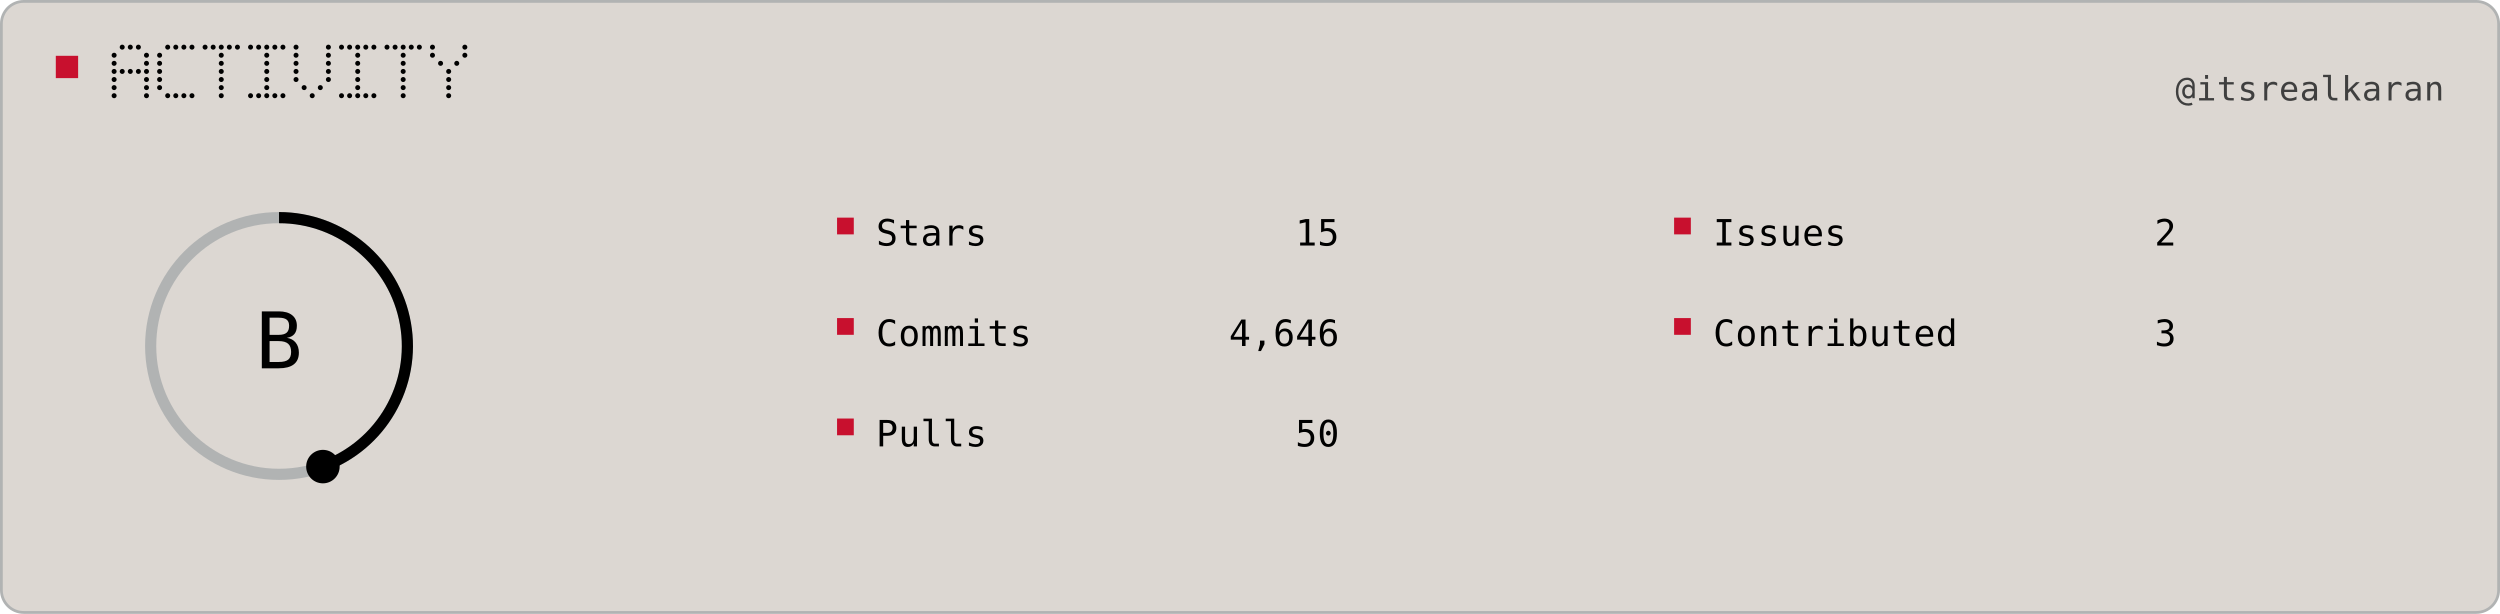
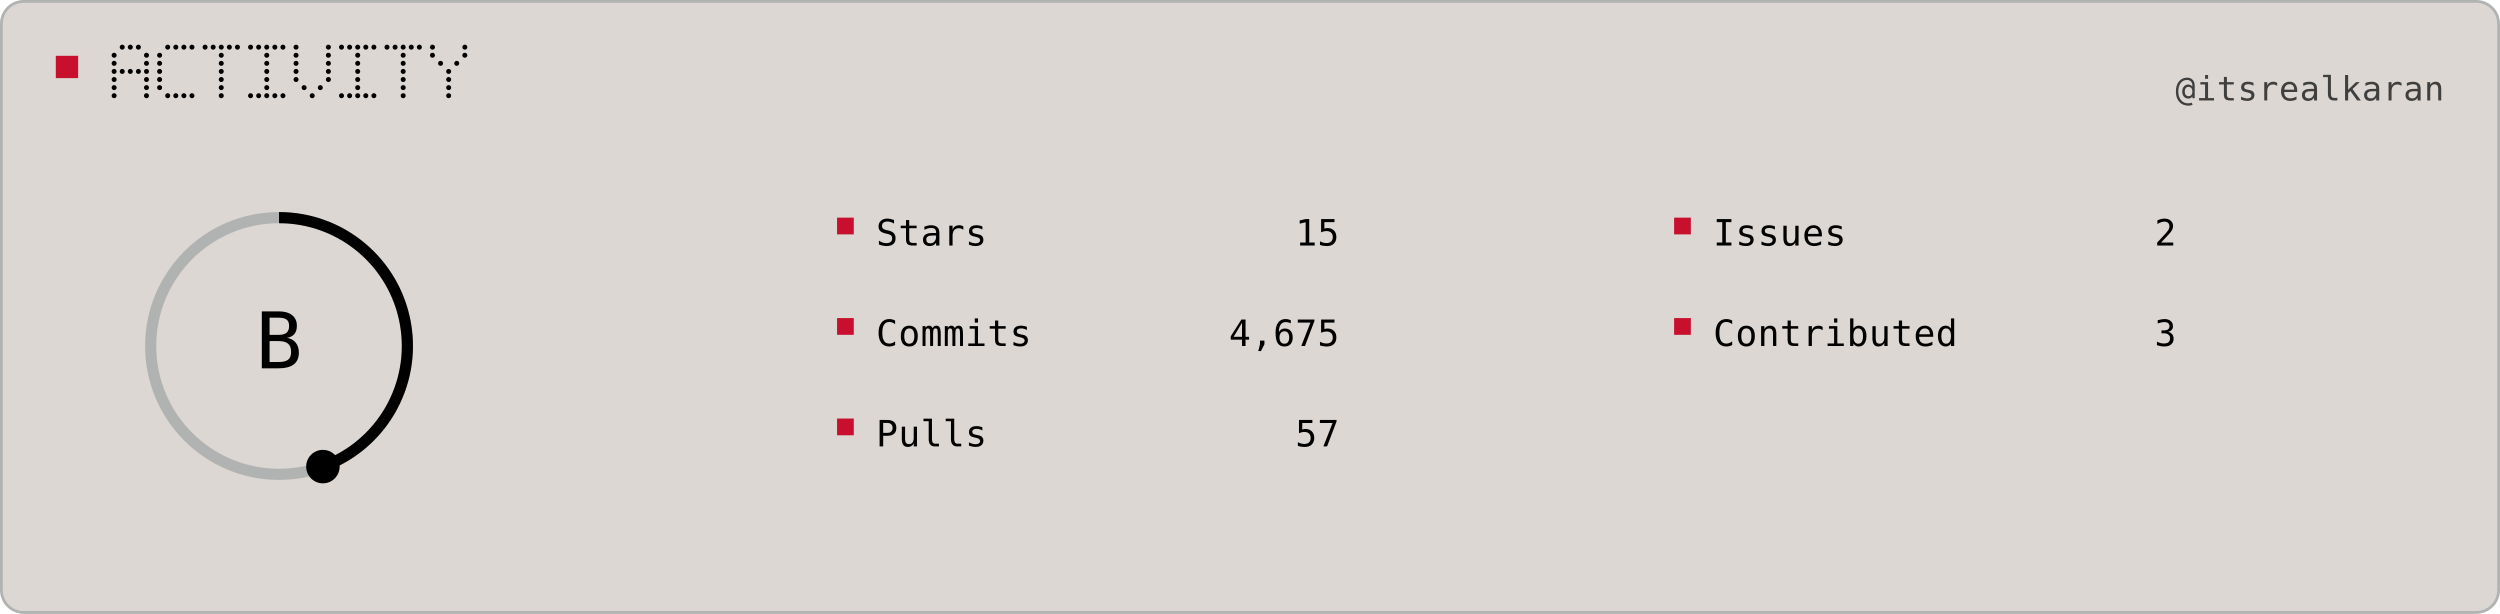
<svg xmlns="http://www.w3.org/2000/svg" width="896" height="220" viewBox="0 0 896 220" role="img">
  <rect x="0.5" y="0.5" width="895" height="219" rx="8" fill="#DCD7D2" stroke="#B1B3B3" />
  <rect x="20" y="20" width="8" height="8" fill="#C8102E" />
  <circle cx="43.8" cy="16.9" r="0.90" fill="#000000" />
  <circle cx="46.7" cy="16.9" r="0.90" fill="#000000" />
  <circle cx="49.6" cy="16.9" r="0.90" fill="#000000" />
  <circle cx="40.9" cy="19.8" r="0.90" fill="#000000" />
  <circle cx="52.5" cy="19.8" r="0.90" fill="#000000" />
  <circle cx="40.9" cy="22.7" r="0.90" fill="#000000" />
  <circle cx="52.5" cy="22.7" r="0.90" fill="#000000" />
  <circle cx="40.9" cy="25.6" r="0.90" fill="#000000" />
  <circle cx="43.8" cy="25.6" r="0.90" fill="#000000" />
  <circle cx="46.7" cy="25.6" r="0.90" fill="#000000" />
  <circle cx="49.6" cy="25.6" r="0.90" fill="#000000" />
  <circle cx="52.5" cy="25.6" r="0.90" fill="#000000" />
  <circle cx="40.9" cy="28.5" r="0.90" fill="#000000" />
  <circle cx="52.5" cy="28.5" r="0.90" fill="#000000" />
  <circle cx="40.9" cy="31.4" r="0.90" fill="#000000" />
  <circle cx="52.5" cy="31.4" r="0.90" fill="#000000" />
  <circle cx="40.9" cy="34.3" r="0.90" fill="#000000" />
  <circle cx="52.5" cy="34.3" r="0.90" fill="#000000" />
  <circle cx="60.1" cy="16.9" r="0.90" fill="#000000" />
  <circle cx="63.0" cy="16.9" r="0.90" fill="#000000" />
  <circle cx="65.9" cy="16.9" r="0.90" fill="#000000" />
  <circle cx="68.8" cy="16.9" r="0.90" fill="#000000" />
  <circle cx="57.2" cy="19.8" r="0.90" fill="#000000" />
  <circle cx="57.2" cy="22.7" r="0.90" fill="#000000" />
  <circle cx="57.2" cy="25.6" r="0.90" fill="#000000" />
  <circle cx="57.2" cy="28.5" r="0.90" fill="#000000" />
  <circle cx="57.2" cy="31.4" r="0.90" fill="#000000" />
  <circle cx="60.1" cy="34.3" r="0.90" fill="#000000" />
  <circle cx="63.0" cy="34.3" r="0.90" fill="#000000" />
  <circle cx="65.9" cy="34.3" r="0.90" fill="#000000" />
  <circle cx="68.8" cy="34.3" r="0.90" fill="#000000" />
  <circle cx="73.5" cy="16.9" r="0.90" fill="#000000" />
  <circle cx="76.4" cy="16.9" r="0.90" fill="#000000" />
  <circle cx="79.3" cy="16.9" r="0.90" fill="#000000" />
  <circle cx="82.2" cy="16.9" r="0.90" fill="#000000" />
  <circle cx="85.1" cy="16.9" r="0.90" fill="#000000" />
  <circle cx="79.3" cy="19.8" r="0.90" fill="#000000" />
  <circle cx="79.3" cy="22.7" r="0.90" fill="#000000" />
  <circle cx="79.3" cy="25.6" r="0.90" fill="#000000" />
  <circle cx="79.3" cy="28.5" r="0.90" fill="#000000" />
  <circle cx="79.3" cy="31.4" r="0.90" fill="#000000" />
  <circle cx="79.3" cy="34.3" r="0.90" fill="#000000" />
  <circle cx="89.8" cy="16.9" r="0.90" fill="#000000" />
  <circle cx="92.7" cy="16.9" r="0.90" fill="#000000" />
  <circle cx="95.6" cy="16.9" r="0.90" fill="#000000" />
  <circle cx="98.5" cy="16.9" r="0.90" fill="#000000" />
  <circle cx="101.4" cy="16.9" r="0.90" fill="#000000" />
  <circle cx="95.6" cy="19.8" r="0.90" fill="#000000" />
  <circle cx="95.6" cy="22.7" r="0.90" fill="#000000" />
  <circle cx="95.6" cy="25.6" r="0.90" fill="#000000" />
  <circle cx="95.6" cy="28.5" r="0.90" fill="#000000" />
  <circle cx="95.6" cy="31.4" r="0.90" fill="#000000" />
  <circle cx="89.8" cy="34.3" r="0.90" fill="#000000" />
  <circle cx="92.7" cy="34.3" r="0.90" fill="#000000" />
  <circle cx="95.6" cy="34.3" r="0.90" fill="#000000" />
  <circle cx="98.5" cy="34.3" r="0.90" fill="#000000" />
  <circle cx="101.4" cy="34.3" r="0.90" fill="#000000" />
  <circle cx="106.1" cy="16.9" r="0.90" fill="#000000" />
  <circle cx="117.7" cy="16.9" r="0.90" fill="#000000" />
  <circle cx="106.1" cy="19.8" r="0.90" fill="#000000" />
  <circle cx="117.7" cy="19.8" r="0.90" fill="#000000" />
  <circle cx="106.1" cy="22.7" r="0.90" fill="#000000" />
  <circle cx="117.7" cy="22.7" r="0.90" fill="#000000" />
  <circle cx="106.1" cy="25.6" r="0.90" fill="#000000" />
  <circle cx="117.7" cy="25.6" r="0.90" fill="#000000" />
  <circle cx="106.1" cy="28.5" r="0.90" fill="#000000" />
  <circle cx="117.7" cy="28.5" r="0.90" fill="#000000" />
  <circle cx="109.0" cy="31.4" r="0.90" fill="#000000" />
  <circle cx="114.8" cy="31.4" r="0.90" fill="#000000" />
  <circle cx="111.9" cy="34.3" r="0.90" fill="#000000" />
  <circle cx="122.4" cy="16.9" r="0.90" fill="#000000" />
  <circle cx="125.3" cy="16.9" r="0.90" fill="#000000" />
  <circle cx="128.2" cy="16.9" r="0.90" fill="#000000" />
  <circle cx="131.1" cy="16.9" r="0.90" fill="#000000" />
  <circle cx="134.0" cy="16.9" r="0.90" fill="#000000" />
  <circle cx="128.2" cy="19.8" r="0.90" fill="#000000" />
  <circle cx="128.2" cy="22.7" r="0.90" fill="#000000" />
  <circle cx="128.2" cy="25.6" r="0.90" fill="#000000" />
  <circle cx="128.2" cy="28.5" r="0.90" fill="#000000" />
  <circle cx="128.2" cy="31.4" r="0.90" fill="#000000" />
  <circle cx="122.4" cy="34.3" r="0.90" fill="#000000" />
  <circle cx="125.3" cy="34.3" r="0.90" fill="#000000" />
  <circle cx="128.2" cy="34.3" r="0.90" fill="#000000" />
  <circle cx="131.1" cy="34.3" r="0.90" fill="#000000" />
  <circle cx="134.0" cy="34.3" r="0.90" fill="#000000" />
  <circle cx="138.7" cy="16.9" r="0.90" fill="#000000" />
  <circle cx="141.6" cy="16.9" r="0.90" fill="#000000" />
  <circle cx="144.5" cy="16.9" r="0.90" fill="#000000" />
  <circle cx="147.4" cy="16.9" r="0.90" fill="#000000" />
  <circle cx="150.3" cy="16.9" r="0.90" fill="#000000" />
  <circle cx="144.5" cy="19.8" r="0.90" fill="#000000" />
  <circle cx="144.5" cy="22.7" r="0.90" fill="#000000" />
  <circle cx="144.5" cy="25.6" r="0.90" fill="#000000" />
  <circle cx="144.5" cy="28.5" r="0.90" fill="#000000" />
  <circle cx="144.5" cy="31.4" r="0.90" fill="#000000" />
  <circle cx="144.5" cy="34.3" r="0.90" fill="#000000" />
  <circle cx="155.0" cy="16.9" r="0.90" fill="#000000" />
  <circle cx="166.6" cy="16.9" r="0.90" fill="#000000" />
  <circle cx="155.0" cy="19.8" r="0.90" fill="#000000" />
  <circle cx="166.6" cy="19.8" r="0.90" fill="#000000" />
  <circle cx="157.9" cy="22.7" r="0.90" fill="#000000" />
  <circle cx="163.7" cy="22.7" r="0.90" fill="#000000" />
  <circle cx="160.8" cy="25.6" r="0.90" fill="#000000" />
  <circle cx="160.8" cy="28.5" r="0.90" fill="#000000" />
  <circle cx="160.8" cy="31.4" r="0.90" fill="#000000" />
  <circle cx="160.8" cy="34.3" r="0.90" fill="#000000" />
  <text x="876" y="36" fill="#3F3F3F" text-anchor="end" font-family="ui-monospace, Geist Mono, monospace" font-size="12" letter-spacing="0.2" dominant-baseline="auto">@itsrealkaran</text>
  <circle cx="100.0" cy="124.0" r="46" fill="none" stroke="#B1B3B3" stroke-width="4" />
  <path d="M 100.00 78.00 A 46 46 0 0 1 115.73 167.23" fill="none" stroke="#000000" stroke-width="4" />
  <circle cx="115.73" cy="167.23" r="6" fill="#000000" />
  <text x="100" y="132" fill="#000000" text-anchor="middle" font-family="ui-monospace, Geist Mono, monospace" font-size="28" letter-spacing="-0.8" dominant-baseline="auto">B</text>
  <rect x="300" y="78" width="6" height="6" fill="#C8102E" />
  <text x="314" y="88" fill="#000000" text-anchor="start" font-family="ui-monospace, Geist Mono, monospace" font-size="13" letter-spacing="0.15" dominant-baseline="auto">Stars</text>
  <text x="480" y="88" fill="#000000" text-anchor="end" font-family="ui-monospace, Geist Mono, monospace" font-size="13" letter-spacing="0.1" dominant-baseline="auto">15</text>
  <rect x="300" y="114" width="6" height="6" fill="#C8102E" />
  <text x="314" y="124" fill="#000000" text-anchor="start" font-family="ui-monospace, Geist Mono, monospace" font-size="13" letter-spacing="0.15" dominant-baseline="auto">Commits</text>
-   <text x="480" y="124" fill="#000000" text-anchor="end" font-family="ui-monospace, Geist Mono, monospace" font-size="13" letter-spacing="0.1" dominant-baseline="auto">4,646</text>
+   <text x="480" y="124" fill="#000000" text-anchor="end" font-family="ui-monospace, Geist Mono, monospace" font-size="13" letter-spacing="0.1" dominant-baseline="auto">4,675</text>
  <rect x="300" y="150" width="6" height="6" fill="#C8102E" />
  <text x="314" y="160" fill="#000000" text-anchor="start" font-family="ui-monospace, Geist Mono, monospace" font-size="13" letter-spacing="0.15" dominant-baseline="auto">Pulls</text>
-   <text x="480" y="160" fill="#000000" text-anchor="end" font-family="ui-monospace, Geist Mono, monospace" font-size="13" letter-spacing="0.1" dominant-baseline="auto">50</text>
+   <text x="480" y="160" fill="#000000" text-anchor="end" font-family="ui-monospace, Geist Mono, monospace" font-size="13" letter-spacing="0.1" dominant-baseline="auto">57</text>
  <rect x="600" y="78" width="6" height="6" fill="#C8102E" />
  <text x="614" y="88" fill="#000000" text-anchor="start" font-family="ui-monospace, Geist Mono, monospace" font-size="13" letter-spacing="0.15" dominant-baseline="auto">Issues</text>
  <text x="780" y="88" fill="#000000" text-anchor="end" font-family="ui-monospace, Geist Mono, monospace" font-size="13" letter-spacing="0.1" dominant-baseline="auto">2</text>
  <rect x="600" y="114" width="6" height="6" fill="#C8102E" />
  <text x="614" y="124" fill="#000000" text-anchor="start" font-family="ui-monospace, Geist Mono, monospace" font-size="13" letter-spacing="0.15" dominant-baseline="auto">Contributed</text>
  <text x="780" y="124" fill="#000000" text-anchor="end" font-family="ui-monospace, Geist Mono, monospace" font-size="13" letter-spacing="0.1" dominant-baseline="auto">3</text>
</svg>
